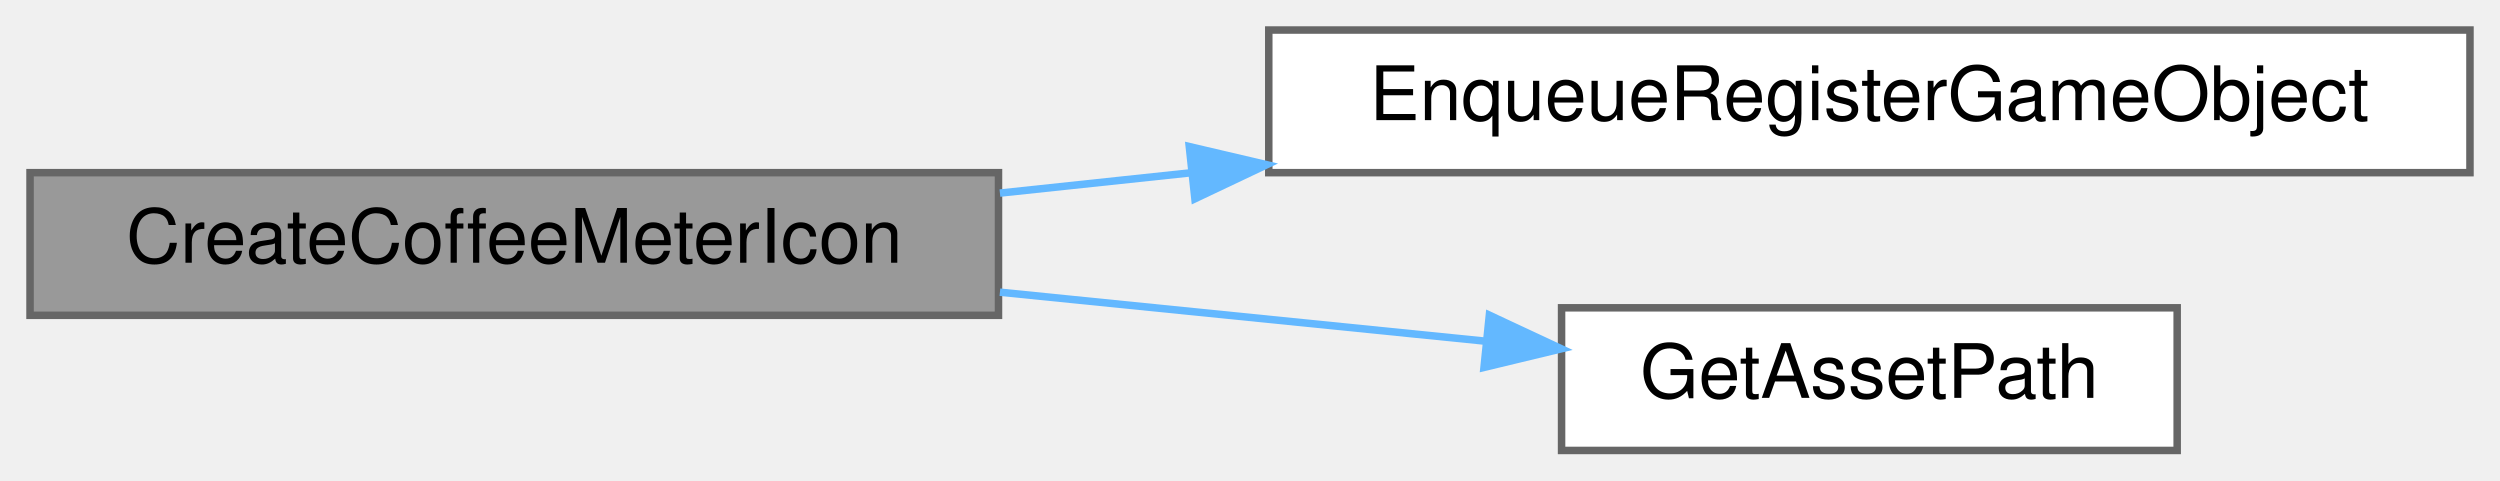
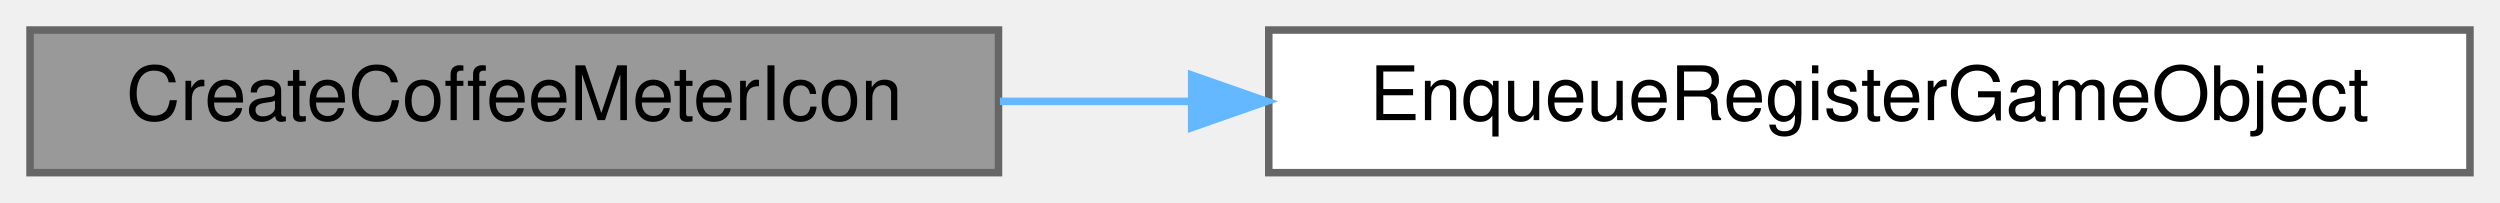
- <svg xmlns="http://www.w3.org/2000/svg" xmlns:xlink="http://www.w3.org/1999/xlink" width="333pt" height="64pt" viewBox="0.00 0.00 333.00 64.00">
-   <g id="graph0" class="graph" transform="scale(1 1) rotate(0) translate(4 60)">
+ <svg xmlns="http://www.w3.org/2000/svg" xmlns:xlink="http://www.w3.org/1999/xlink" width="333pt" height="27pt" viewBox="0.00 0.00 333.00 27.00">
+   <g id="graph0" class="graph" transform="scale(1 1) rotate(0) translate(4 23)">
    <g id="Node000001" class="node">
      <g id="a_Node000001">
        <a xlink:title="Create the icon next to the coffee meter.">
-           <polygon fill="#999999" stroke="#666666" points="129,-37 0,-37 0,-18 129,-18 129,-37" />
-           <text text-anchor="middle" x="64.5" y="-25" font-family="Helvetica,sans-Serif" font-size="10.00">CreateCoffeeMeterIcon</text>
+           <polygon fill="#999999" stroke="#666666" points="129,-19 0,-19 0,0 129,0 129,-19" />
+           <text text-anchor="middle" x="64.5" y="-7" font-family="Helvetica,sans-Serif" font-size="10.00">CreateCoffeeMeterIcon</text>
        </a>
      </g>
    </g>
    <g id="Node000002" class="node">
      <g id="a_Node000002">
        <a xlink:href="../../d2/d41/ObjectManagement_8cpp.html#a9f8d0a459a7758c8b2d0b72cdd8adad0" target="_top" xlink:title="Enqueue an object to be registered on the next frame.">
-           <polygon fill="white" stroke="#666666" points="325,-56 165,-56 165,-37 325,-37 325,-56" />
-           <text text-anchor="middle" x="245" y="-44" font-family="Helvetica,sans-Serif" font-size="10.00">EnqueueRegisterGameObject</text>
+           <polygon fill="white" stroke="#666666" points="325,-19 165,-19 165,0 325,0 325,-19" />
+           <text text-anchor="middle" x="245" y="-7" font-family="Helvetica,sans-Serif" font-size="10.00">EnqueueRegisterGameObject</text>
        </a>
      </g>
    </g>
    <g id="edge1_Node000001_Node000002" class="edge">
      <g id="a_edge1_Node000001_Node000002">
        <a xlink:title=" ">
-           <path fill="none" stroke="#63b8ff" d="M129.19,-34.28C137.46,-35.16 146.06,-36.07 154.66,-36.99" />
-           <polygon fill="#63b8ff" stroke="#63b8ff" points="154.41,-40.48 164.73,-38.06 155.16,-33.52 154.41,-40.48" />
-         </a>
-       </g>
-     </g>
-     <g id="Node000003" class="node">
-       <g id="a_Node000003">
-         <a xlink:href="../../d1/da9/AssetLoading_8cpp.html#a07739f40c13743b2dfceefb659d6d455" target="_top" xlink:title="Return the correct asset path for the asset depending on the current environment.">
-           <polygon fill="white" stroke="#666666" points="286,-19 204,-19 204,0 286,0 286,-19" />
-           <text text-anchor="middle" x="245" y="-7" font-family="Helvetica,sans-Serif" font-size="10.00">GetAssetPath</text>
-         </a>
-       </g>
-     </g>
-     <g id="edge2_Node000001_Node000003" class="edge">
-       <g id="a_edge2_Node000001_Node000003">
-         <a xlink:title=" ">
-           <path fill="none" stroke="#63b8ff" d="M129.19,-21.08C150.42,-18.94 173.75,-16.58 193.81,-14.56" />
-           <polygon fill="#63b8ff" stroke="#63b8ff" points="194.38,-18.02 203.97,-13.54 193.67,-11.06 194.38,-18.02" />
+           <path fill="none" stroke="#63b8ff" d="M129.19,-9.5C137.46,-9.5 146.06,-9.5 154.66,-9.5" />
+           <polygon fill="#63b8ff" stroke="#63b8ff" points="154.73,-13 164.73,-9.5 154.73,-6 154.73,-13" />
        </a>
      </g>
    </g>
  </g>
</svg>
